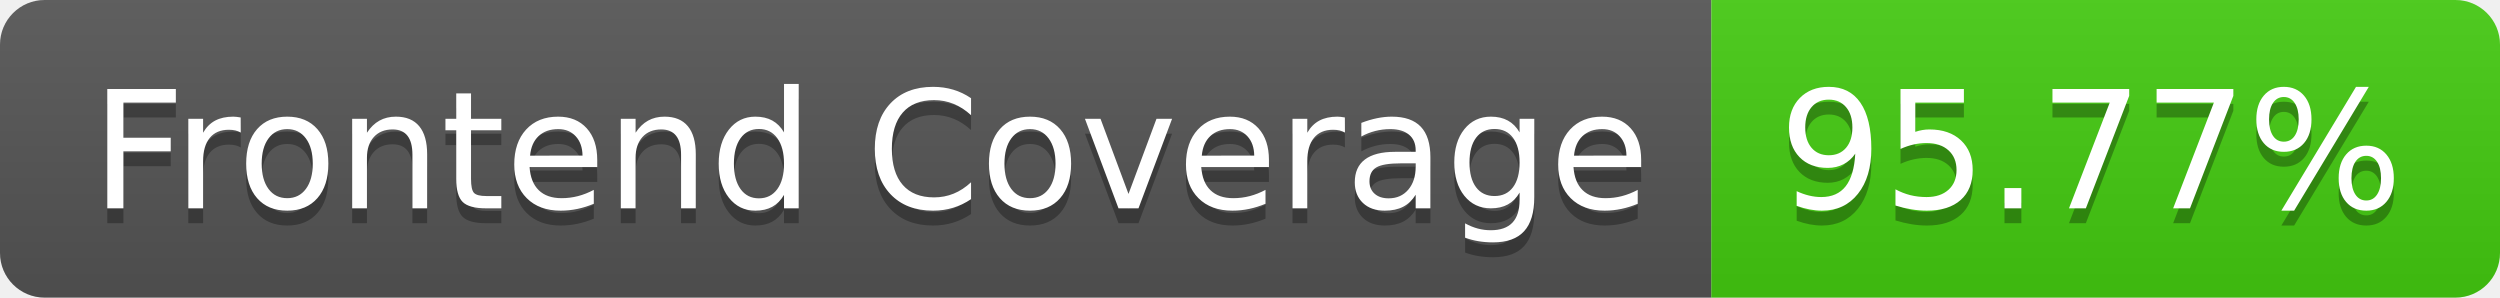
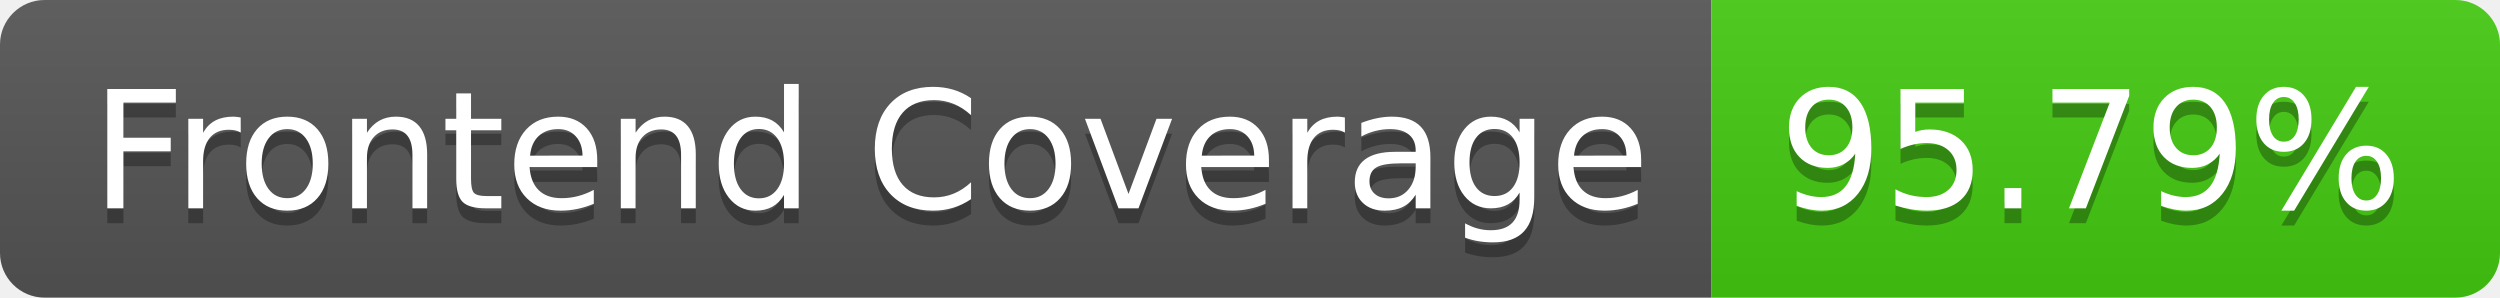
- <svg xmlns="http://www.w3.org/2000/svg" width="168" height="20" role="img" aria-label="Frontend Coverage: 95.77%">
+ <svg xmlns="http://www.w3.org/2000/svg" width="168" height="20" role="img" aria-label="Frontend Coverage: 95.79%">
  <linearGradient id="s" x2="0" y2="100%">
    <stop offset="0" stop-color="#bbb" stop-opacity=".1" />
    <stop offset="1" stop-opacity=".1" />
  </linearGradient>
  <clipPath id="r">
    <rect width="168" height="20" rx="3" fill="#fff" />
  </clipPath>
  <g clip-path="url(#r)">
    <rect width="115" height="20" fill="#555" />
    <rect x="115" width="53" height="20" fill="#4c1" />
    <rect width="168" height="20" fill="url(#s)" />
  </g>
  <g fill="#fff" text-anchor="middle" font-family="Verdana,Geneva,DejaVu Sans,sans-serif" text-rendering="geometricPrecision" font-size="110">
    <text aria-hidden="true" x="585" y="150" fill="#010101" fill-opacity=".3" transform="scale(.1)" textLength="1050">Frontend Coverage</text>
    <text x="585" y="140" transform="scale(.1)" fill="#fff" textLength="1050">Frontend Coverage</text>
-     <text aria-hidden="true" x="1405" y="150" fill="#010101" fill-opacity=".3" transform="scale(.1)" textLength="430">95.77%</text>
-     <text x="1405" y="140" transform="scale(.1)" fill="#fff" textLength="430">95.77%</text>
+     <text aria-hidden="true" x="1405" y="150" fill="#010101" fill-opacity=".3" transform="scale(.1)" textLength="430">95.79%</text>
+     <text x="1405" y="140" transform="scale(.1)" fill="#fff" textLength="430">95.79%</text>
  </g>
</svg>
